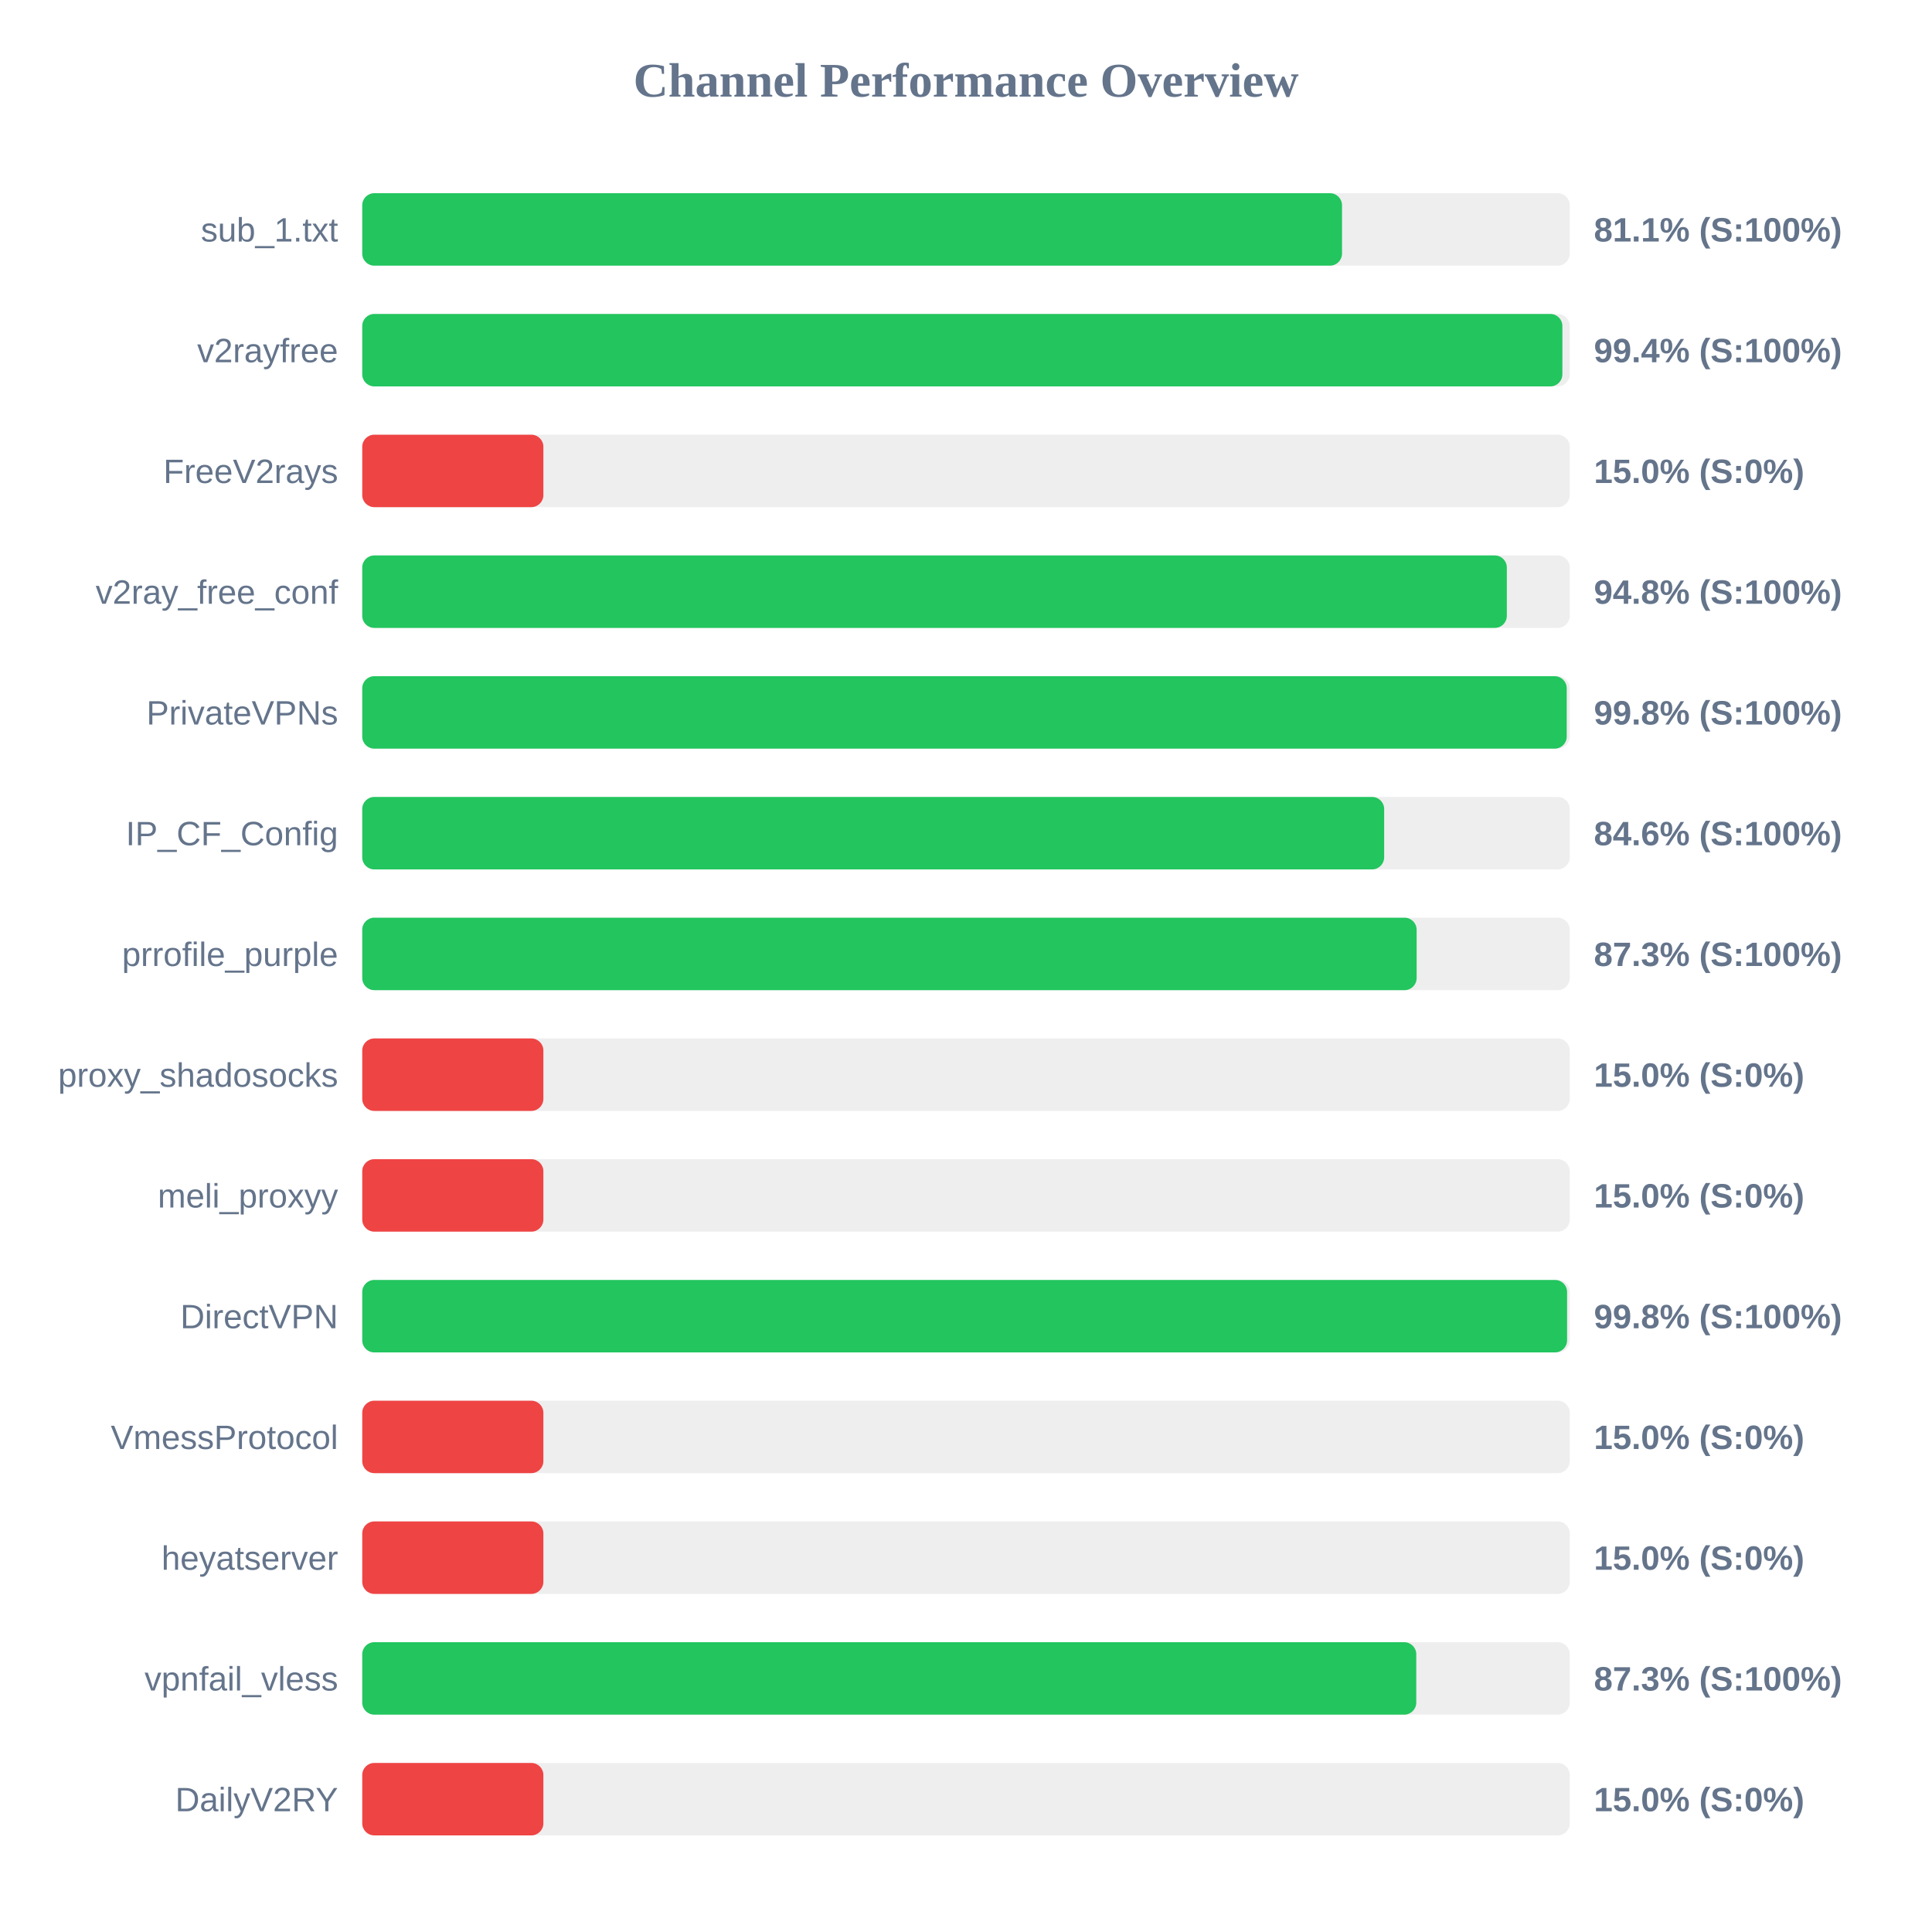
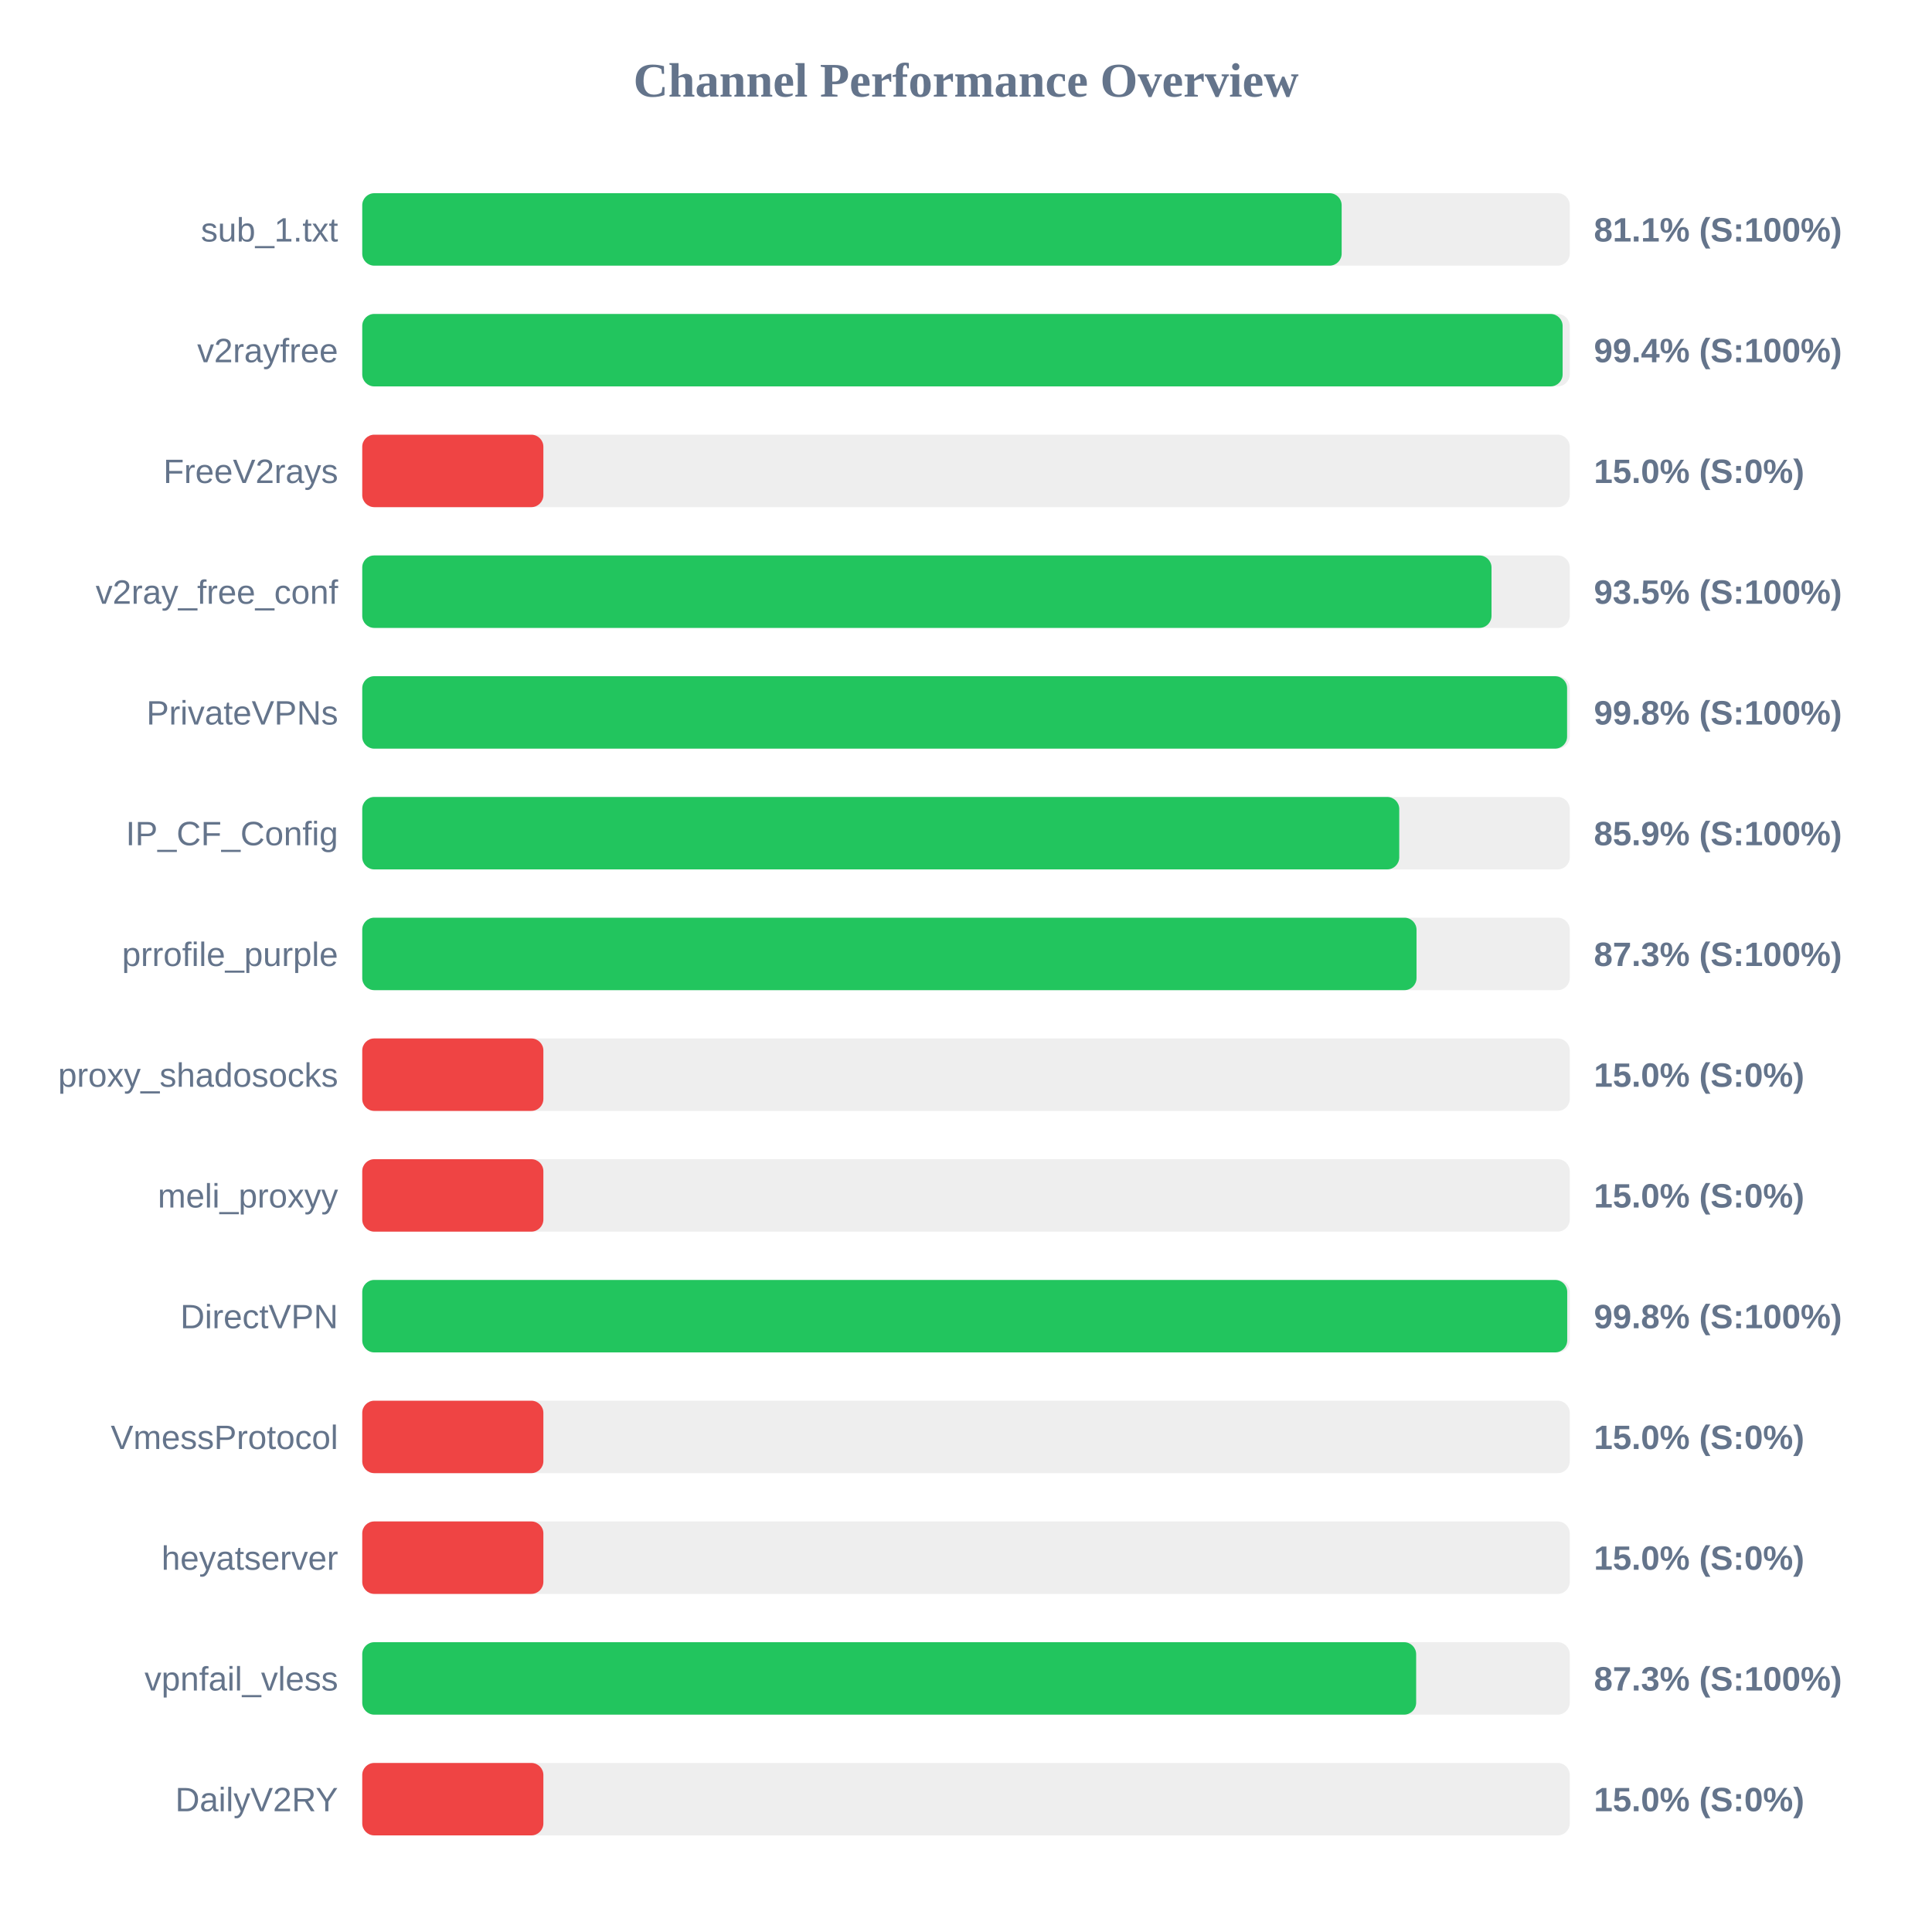
<svg xmlns="http://www.w3.org/2000/svg" width="800" height="800" version="1.1">
  <style>
        .row { font: 14px Arial; fill: #64748b; }
        .score { font: bold 14px Arial; fill: #64748b; }
    </style>
  <text x="400" y="40" text-anchor="middle" font-size="20px" font-weight="bold" fill="#64748b">Channel Performance Overview</text>
  <rect x="150" y="80" width="500" height="30" fill="#eee" rx="5" />
-   <rect x="150" y="80" width="405.7" height="30" fill="#22c55e" rx="5" />
+   <rect x="150" y="80" width="405.55" height="30" fill="#22c55e" rx="5" />
  <text x="140" y="100" text-anchor="end" class="row">sub_1.txt</text>
  <text x="660" y="100" text-anchor="start" class="score">81.1% (S:100%)</text>
  <rect x="150" y="130" width="500" height="30" fill="#eee" rx="5" />
-   <rect x="150" y="130" width="496.95" height="30" fill="#22c55e" rx="5" />
+   <rect x="150" y="130" width="497.05" height="30" fill="#22c55e" rx="5" />
  <text x="140" y="150" text-anchor="end" class="row">v2rayfree</text>
  <text x="660" y="150" text-anchor="start" class="score">99.4% (S:100%)</text>
  <rect x="150" y="180" width="500" height="30" fill="#eee" rx="5" />
  <rect x="150" y="180" width="75.0" height="30" fill="#ef4444" rx="5" />
  <text x="140" y="200" text-anchor="end" class="row">FreeV2rays</text>
  <text x="660" y="200" text-anchor="start" class="score">15.0% (S:0%)</text>
  <rect x="150" y="230" width="500" height="30" fill="#eee" rx="5" />
-   <rect x="150" y="230" width="473.95" height="30" fill="#22c55e" rx="5" />
+   <rect x="150" y="230" width="467.6" height="30" fill="#22c55e" rx="5" />
  <text x="140" y="250" text-anchor="end" class="row">v2ray_free_conf</text>
-   <text x="660" y="250" text-anchor="start" class="score">94.8% (S:100%)</text>
+   <text x="660" y="250" text-anchor="start" class="score">93.5% (S:100%)</text>
  <rect x="150" y="280" width="500" height="30" fill="#eee" rx="5" />
-   <rect x="150" y="280" width="498.75" height="30" fill="#22c55e" rx="5" />
+   <rect x="150" y="280" width="498.9" height="30" fill="#22c55e" rx="5" />
  <text x="140" y="300" text-anchor="end" class="row">PrivateVPNs</text>
  <text x="660" y="300" text-anchor="start" class="score">99.8% (S:100%)</text>
  <rect x="150" y="330" width="500" height="30" fill="#eee" rx="5" />
-   <rect x="150" y="330" width="423.15" height="30" fill="#22c55e" rx="5" />
+   <rect x="150" y="330" width="429.4" height="30" fill="#22c55e" rx="5" />
  <text x="140" y="350" text-anchor="end" class="row">IP_CF_Config</text>
-   <text x="660" y="350" text-anchor="start" class="score">84.6% (S:100%)</text>
+   <text x="660" y="350" text-anchor="start" class="score">85.9% (S:100%)</text>
  <rect x="150" y="380" width="500" height="30" fill="#eee" rx="5" />
-   <rect x="150" y="380" width="436.6" height="30" fill="#22c55e" rx="5" />
+   <rect x="150" y="380" width="436.55" height="30" fill="#22c55e" rx="5" />
  <text x="140" y="400" text-anchor="end" class="row">prrofile_purple</text>
  <text x="660" y="400" text-anchor="start" class="score">87.3% (S:100%)</text>
  <rect x="150" y="430" width="500" height="30" fill="#eee" rx="5" />
  <rect x="150" y="430" width="75.0" height="30" fill="#ef4444" rx="5" />
  <text x="140" y="450" text-anchor="end" class="row">proxy_shadosocks</text>
  <text x="660" y="450" text-anchor="start" class="score">15.0% (S:0%)</text>
  <rect x="150" y="480" width="500" height="30" fill="#eee" rx="5" />
  <rect x="150" y="480" width="75.0" height="30" fill="#ef4444" rx="5" />
  <text x="140" y="500" text-anchor="end" class="row">meli_proxyy</text>
  <text x="660" y="500" text-anchor="start" class="score">15.0% (S:0%)</text>
  <rect x="150" y="530" width="500" height="30" fill="#eee" rx="5" />
-   <rect x="150" y="530" width="498.9" height="30" fill="#22c55e" rx="5" />
+   <rect x="150" y="530" width="498.95" height="30" fill="#22c55e" rx="5" />
  <text x="140" y="550" text-anchor="end" class="row">DirectVPN</text>
  <text x="660" y="550" text-anchor="start" class="score">99.8% (S:100%)</text>
  <rect x="150" y="580" width="500" height="30" fill="#eee" rx="5" />
  <rect x="150" y="580" width="75.0" height="30" fill="#ef4444" rx="5" />
  <text x="140" y="600" text-anchor="end" class="row">VmessProtocol</text>
  <text x="660" y="600" text-anchor="start" class="score">15.0% (S:0%)</text>
  <rect x="150" y="630" width="500" height="30" fill="#eee" rx="5" />
  <rect x="150" y="630" width="75.0" height="30" fill="#ef4444" rx="5" />
  <text x="140" y="650" text-anchor="end" class="row">heyatserver</text>
  <text x="660" y="650" text-anchor="start" class="score">15.0% (S:0%)</text>
  <rect x="150" y="680" width="500" height="30" fill="#eee" rx="5" />
-   <rect x="150" y="680" width="436.45" height="30" fill="#22c55e" rx="5" />
+   <rect x="150" y="680" width="436.4" height="30" fill="#22c55e" rx="5" />
  <text x="140" y="700" text-anchor="end" class="row">vpnfail_vless</text>
  <text x="660" y="700" text-anchor="start" class="score">87.3% (S:100%)</text>
  <rect x="150" y="730" width="500" height="30" fill="#eee" rx="5" />
  <rect x="150" y="730" width="75.0" height="30" fill="#ef4444" rx="5" />
  <text x="140" y="750" text-anchor="end" class="row">DailyV2RY</text>
  <text x="660" y="750" text-anchor="start" class="score">15.0% (S:0%)</text>
</svg>
